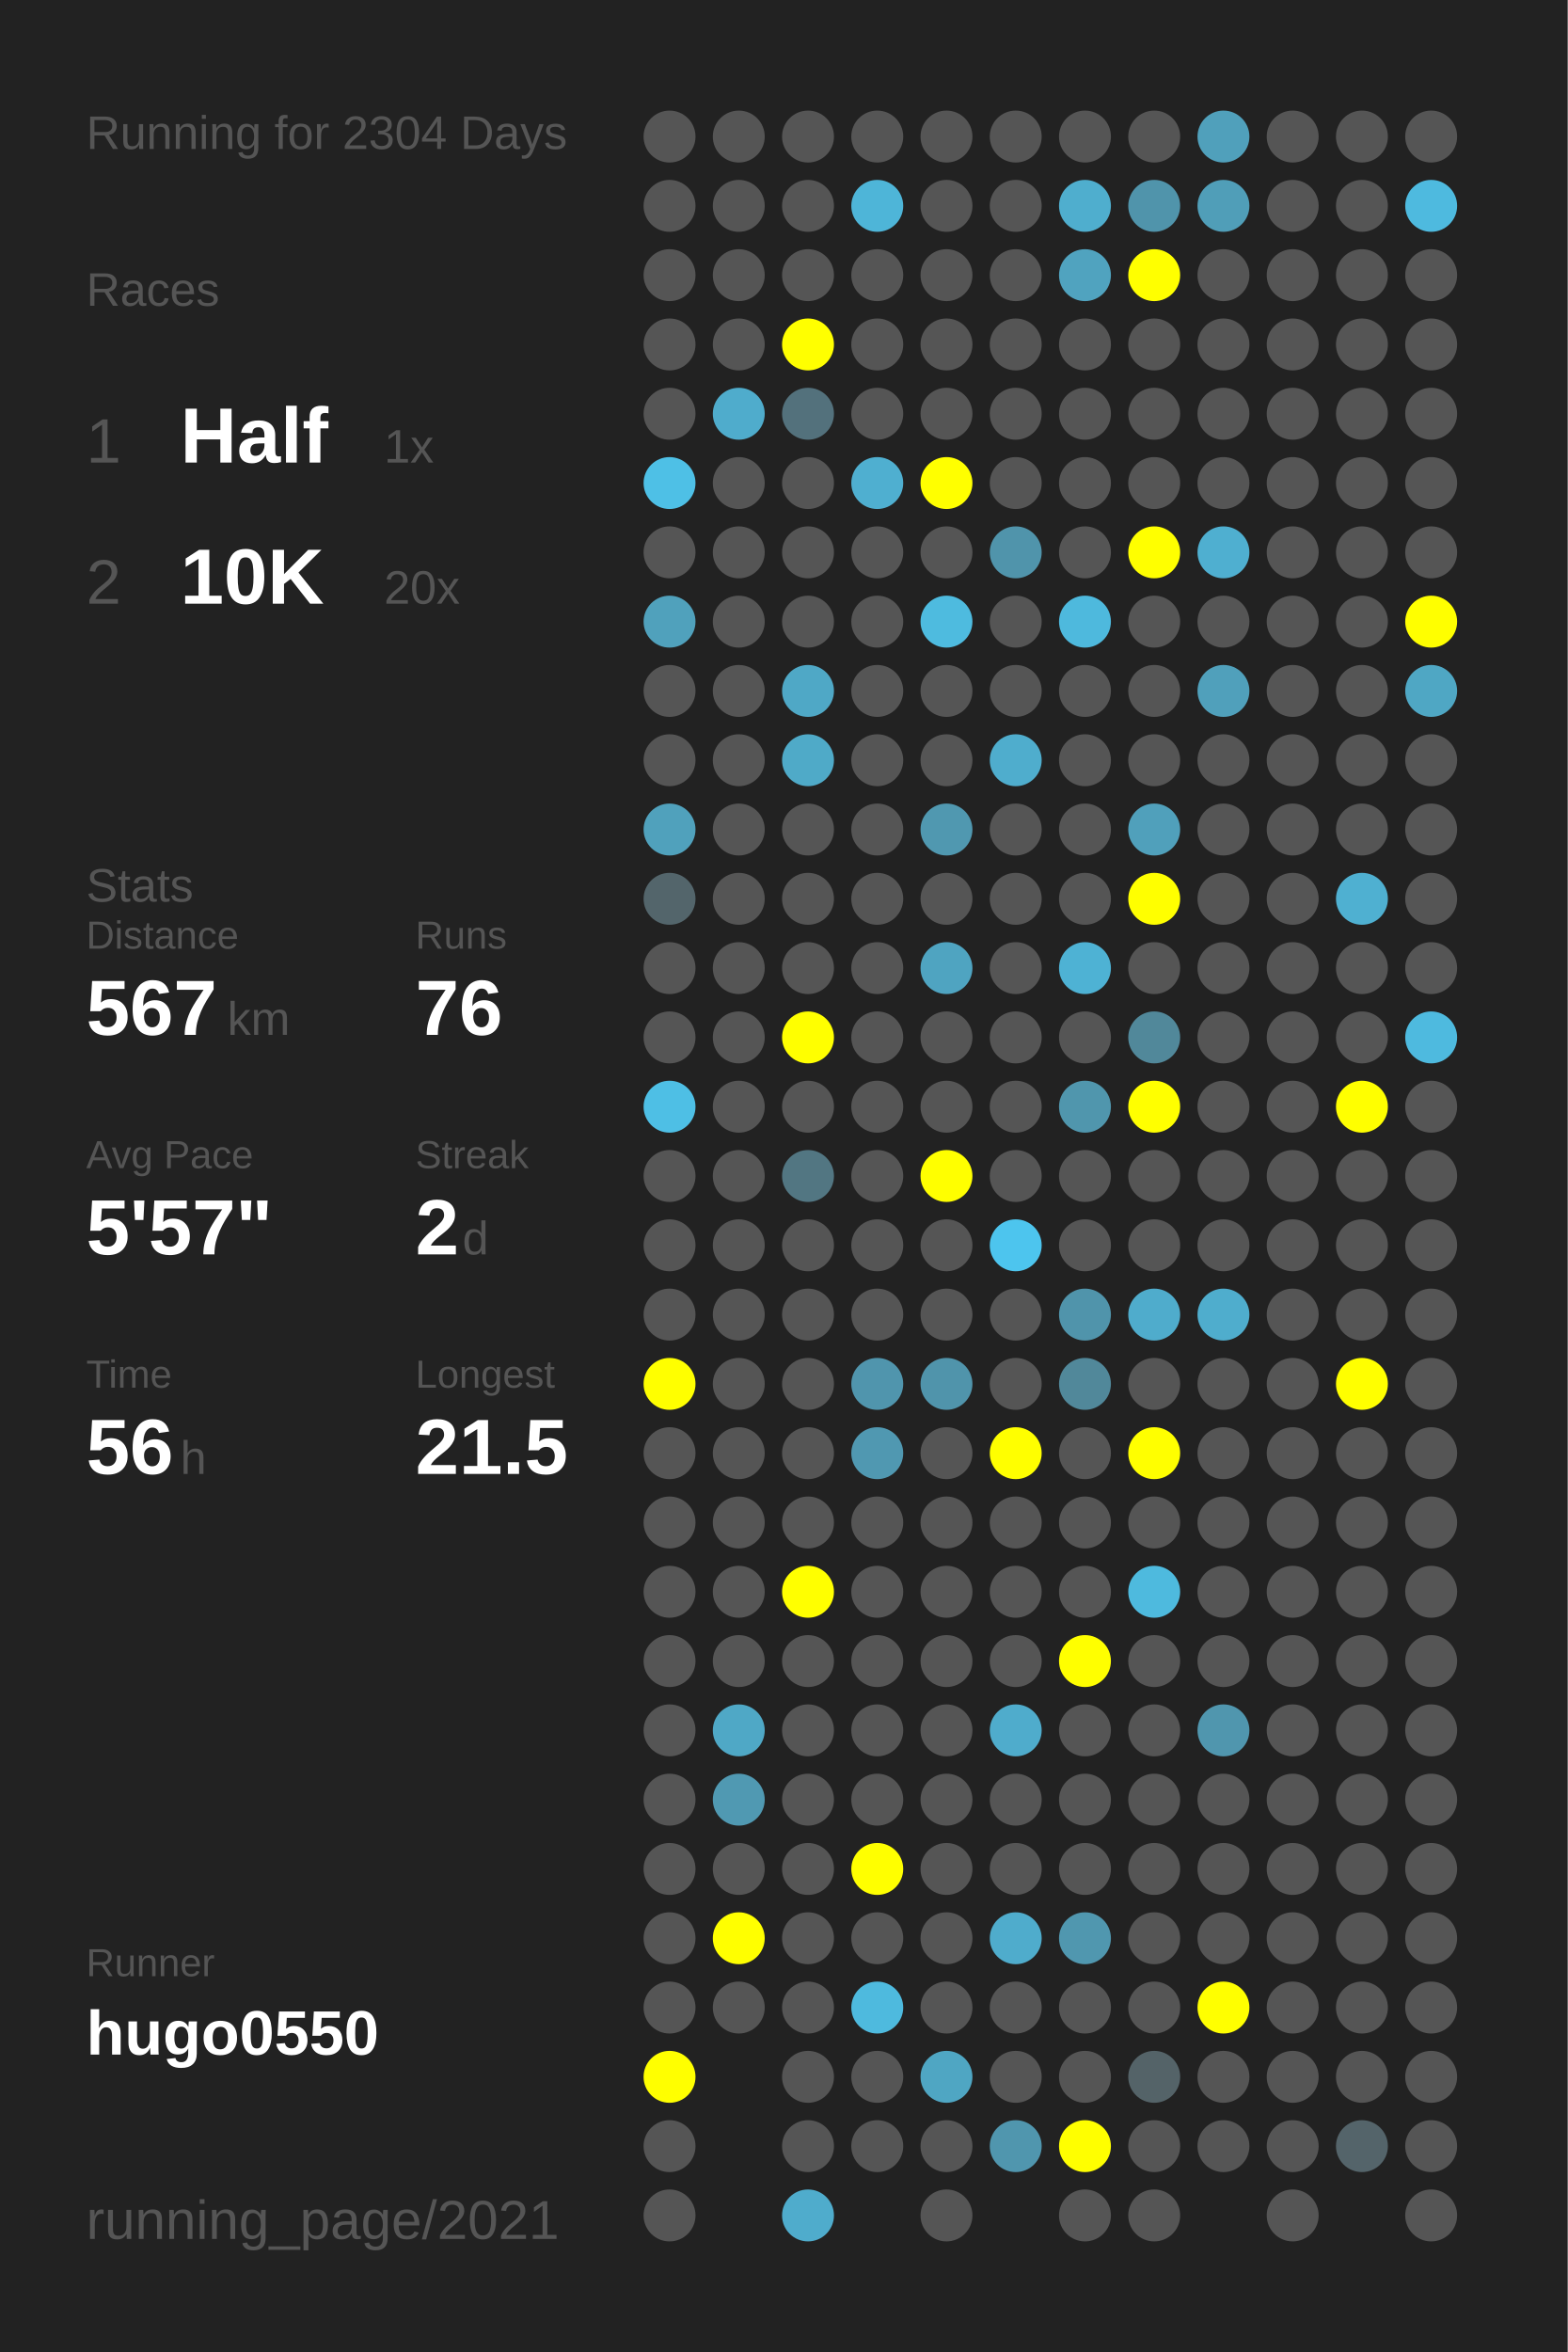
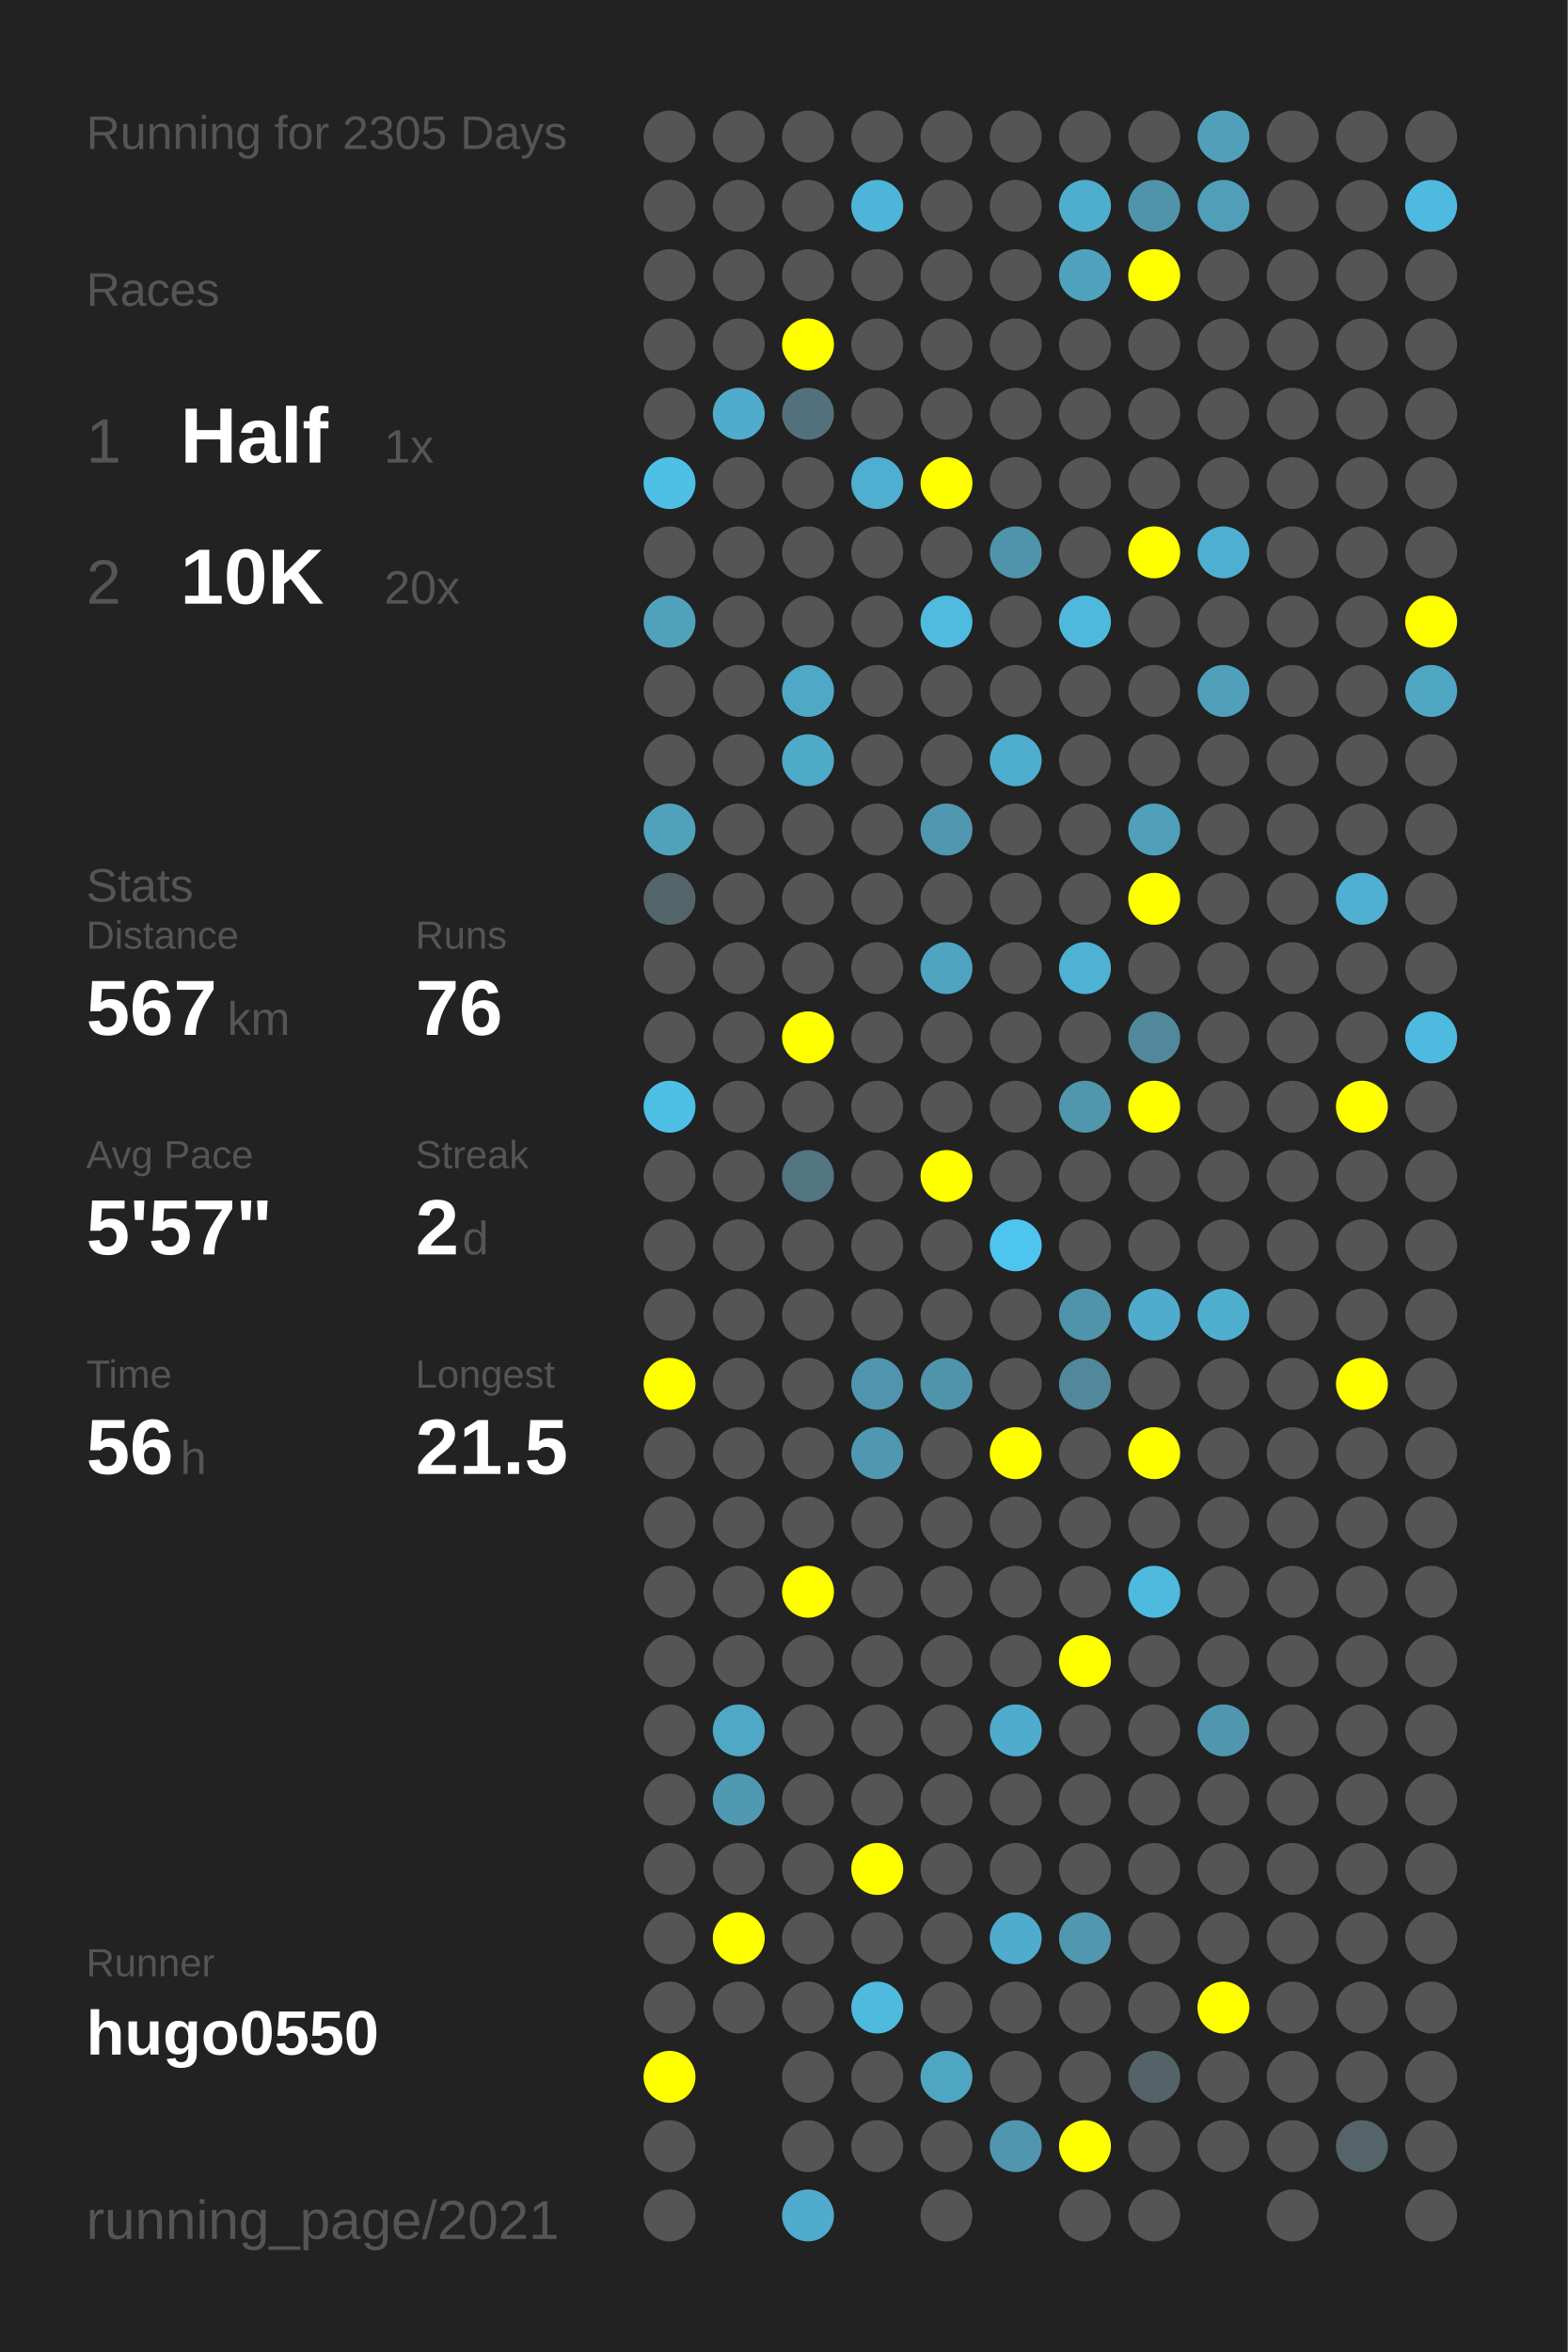
<svg xmlns="http://www.w3.org/2000/svg" baseProfile="full" height="300mm" version="1.1" viewBox="0,0,200,300" width="200mm">
  <defs />
  <rect fill="#222222" height="300" width="200" x="0" y="0" />
-   <text fill="#555555" style="font-size:6px; font-family:Arial;" x="11" y="19">Running for 2304 Days</text>
+   <text fill="#555555" style="font-size:6px; font-family:Arial;" x="11" y="19">Running for 2305 Days</text>
  <text fill="#555555" style="font-size:6px; font-family:Arial;" x="11" y="39">Races</text>
  <text fill="#555555" style="font-size:8px; font-family:Arial;" x="11" y="59">1</text>
  <text fill="#FFFFFF" style="font-size:10px; font-family:Arial; font-weight:bold;" x="23" y="59">Half</text>
  <text fill="#555555" style="font-size:6px; font-family:Arial;" x="49" y="59">1x</text>
  <text fill="#555555" style="font-size:8px; font-family:Arial;" x="11" y="77">2</text>
  <text fill="#FFFFFF" style="font-size:10px; font-family:Arial; font-weight:bold;" x="23" y="77">10K</text>
  <text fill="#555555" style="font-size:6px; font-family:Arial;" x="49" y="77">20x</text>
  <text fill="#555555" style="font-size:6px; font-family:Arial;" x="11" y="115">Stats</text>
  <text fill="#555555" style="font-size:5px; font-family:Arial;" x="11" y="121">Distance</text>
  <text fill="#FFFFFF" style="font-size:10px; font-family:Arial; font-weight:bold;" x="11" y="132">567</text>
  <text fill="#555555" style="font-size:6px; font-family:Arial;" x="29" y="132">km</text>
  <text fill="#555555" style="font-size:5px; font-family:Arial;" x="53" y="121">Runs</text>
  <text fill="#FFFFFF" style="font-size:10px; font-family:Arial; font-weight:bold;" x="53" y="132">76</text>
  <text fill="#555555" style="font-size:5px; font-family:Arial;" x="11" y="149">Avg Pace</text>
  <text fill="#FFFFFF" style="font-size:10px; font-family:Arial; font-weight:bold;" x="11" y="160">5'57"</text>
  <text fill="#555555" style="font-size:5px; font-family:Arial;" x="53" y="149">Streak</text>
  <text fill="#FFFFFF" style="font-size:10px; font-family:Arial; font-weight:bold;" x="53" y="160">2</text>
  <text fill="#555555" style="font-size:6px; font-family:Arial;" x="59" y="160">d</text>
  <text fill="#555555" style="font-size:5px; font-family:Arial;" x="11" y="177">Time</text>
  <text fill="#FFFFFF" style="font-size:10px; font-family:Arial; font-weight:bold;" x="11" y="188">56</text>
  <text fill="#555555" style="font-size:6px; font-family:Arial;" x="23" y="188">h</text>
  <text fill="#555555" style="font-size:5px; font-family:Arial;" x="53" y="177">Longest</text>
  <text fill="#FFFFFF" style="font-size:10px; font-family:Arial; font-weight:bold;" x="53" y="188">21.5</text>
  <text fill="#555555" style="font-size:5px; font-family:Arial;" x="11" y="252.065">Runner</text>
  <text fill="#FFFFFF" style="font-size:8px; font-family:Arial; font-weight:bold;" x="11" y="262.065">hugo0550</text>
  <text fill="#555555" style="font-size:7px; font-family:Arial;" x="11" y="285.581">running_page/2021</text>
  <circle cx="85.417" cy="17.419" fill="#555555" r="3.312" />
  <circle cx="85.417" cy="26.258" fill="#555555" r="3.312" />
  <circle cx="85.417" cy="35.097" fill="#555555" r="3.312" />
  <circle cx="85.417" cy="43.935" fill="#555555" r="3.312" />
  <circle cx="85.417" cy="52.774" fill="#555555" r="3.312" />
  <circle cx="85.417" cy="61.613" fill="#4ec0e6" r="3.312" />
  <circle cx="85.417" cy="70.452" fill="#555555" r="3.312" />
  <circle cx="85.417" cy="79.29" fill="#50a1bc" r="3.312" />
  <circle cx="85.417" cy="88.129" fill="#555555" r="3.312" />
  <circle cx="85.417" cy="96.968" fill="#555555" r="3.312" />
  <circle cx="85.417" cy="105.806" fill="#50a1bc" r="3.312" />
  <circle cx="85.417" cy="114.645" fill="#53656b" r="3.312" />
  <circle cx="85.417" cy="123.484" fill="#555555" r="3.312" />
  <circle cx="85.417" cy="132.323" fill="#555555" r="3.312" />
  <circle cx="85.417" cy="141.161" fill="#4ebfe5" r="3.312" />
  <circle cx="85.417" cy="150" fill="#555555" r="3.312" />
  <circle cx="85.417" cy="158.839" fill="#555555" r="3.312" />
  <circle cx="85.417" cy="167.677" fill="#555555" r="3.312" />
  <circle cx="85.417" cy="176.516" fill="#FFFF00" r="3.312" />
  <circle cx="85.417" cy="185.355" fill="#555555" r="3.312" />
  <circle cx="85.417" cy="194.194" fill="#555555" r="3.312" />
  <circle cx="85.417" cy="203.032" fill="#555555" r="3.312" />
  <circle cx="85.417" cy="211.871" fill="#555555" r="3.312" />
  <circle cx="85.417" cy="220.71" fill="#555555" r="3.312" />
  <circle cx="85.417" cy="229.548" fill="#555555" r="3.312" />
  <circle cx="85.417" cy="238.387" fill="#555555" r="3.312" />
  <circle cx="85.417" cy="247.226" fill="#555555" r="3.312" />
  <circle cx="85.417" cy="256.065" fill="#555555" r="3.312" />
  <circle cx="85.417" cy="264.903" fill="#FFFF00" r="3.312" />
  <circle cx="85.417" cy="273.742" fill="#555555" r="3.312" />
  <circle cx="85.417" cy="282.581" fill="#555555" r="3.312" />
  <circle cx="94.25" cy="17.419" fill="#555555" r="3.312" />
  <circle cx="94.25" cy="26.258" fill="#555555" r="3.312" />
  <circle cx="94.25" cy="35.097" fill="#555555" r="3.312" />
  <circle cx="94.25" cy="43.935" fill="#555555" r="3.312" />
  <circle cx="94.25" cy="52.774" fill="#4faccc" r="3.312" />
  <circle cx="94.25" cy="61.613" fill="#555555" r="3.312" />
  <circle cx="94.25" cy="70.452" fill="#555555" r="3.312" />
  <circle cx="94.25" cy="79.29" fill="#555555" r="3.312" />
  <circle cx="94.25" cy="88.129" fill="#555555" r="3.312" />
  <circle cx="94.25" cy="96.968" fill="#555555" r="3.312" />
  <circle cx="94.25" cy="105.806" fill="#555555" r="3.312" />
  <circle cx="94.25" cy="114.645" fill="#555555" r="3.312" />
  <circle cx="94.25" cy="123.484" fill="#555555" r="3.312" />
  <circle cx="94.25" cy="132.323" fill="#555555" r="3.312" />
  <circle cx="94.25" cy="141.161" fill="#555555" r="3.312" />
  <circle cx="94.25" cy="150" fill="#555555" r="3.312" />
  <circle cx="94.25" cy="158.839" fill="#555555" r="3.312" />
  <circle cx="94.25" cy="167.677" fill="#555555" r="3.312" />
  <circle cx="94.25" cy="176.516" fill="#555555" r="3.312" />
  <circle cx="94.25" cy="185.355" fill="#555555" r="3.312" />
  <circle cx="94.25" cy="194.194" fill="#555555" r="3.312" />
  <circle cx="94.25" cy="203.032" fill="#555555" r="3.312" />
  <circle cx="94.25" cy="211.871" fill="#555555" r="3.312" />
  <circle cx="94.25" cy="220.71" fill="#4fa8c6" r="3.312" />
  <circle cx="94.25" cy="229.548" fill="#5099b2" r="3.312" />
  <circle cx="94.25" cy="238.387" fill="#555555" r="3.312" />
  <circle cx="94.25" cy="247.226" fill="#FFFF00" r="3.312" />
  <circle cx="94.25" cy="256.065" fill="#555555" r="3.312" />
  <circle cx="103.083" cy="17.419" fill="#555555" r="3.312" />
  <circle cx="103.083" cy="26.258" fill="#555555" r="3.312" />
  <circle cx="103.083" cy="35.097" fill="#555555" r="3.312" />
  <circle cx="103.083" cy="43.935" fill="#FFFF00" r="3.312" />
  <circle cx="103.083" cy="52.774" fill="#53717c" r="3.312" />
  <circle cx="103.083" cy="61.613" fill="#555555" r="3.312" />
  <circle cx="103.083" cy="70.452" fill="#555555" r="3.312" />
  <circle cx="103.083" cy="79.29" fill="#555555" r="3.312" />
  <circle cx="103.083" cy="88.129" fill="#4fa8c6" r="3.312" />
  <circle cx="103.083" cy="96.968" fill="#4faac8" r="3.312" />
  <circle cx="103.083" cy="105.806" fill="#555555" r="3.312" />
  <circle cx="103.083" cy="114.645" fill="#555555" r="3.312" />
  <circle cx="103.083" cy="123.484" fill="#555555" r="3.312" />
  <circle cx="103.083" cy="132.323" fill="#FFFF00" r="3.312" />
  <circle cx="103.083" cy="141.161" fill="#555555" r="3.312" />
  <circle cx="103.083" cy="150" fill="#527682" r="3.312" />
  <circle cx="103.083" cy="158.839" fill="#555555" r="3.312" />
  <circle cx="103.083" cy="167.677" fill="#555555" r="3.312" />
  <circle cx="103.083" cy="176.516" fill="#555555" r="3.312" />
  <circle cx="103.083" cy="185.355" fill="#555555" r="3.312" />
  <circle cx="103.083" cy="194.194" fill="#555555" r="3.312" />
  <circle cx="103.083" cy="203.032" fill="#FFFF00" r="3.312" />
  <circle cx="103.083" cy="211.871" fill="#555555" r="3.312" />
  <circle cx="103.083" cy="220.71" fill="#555555" r="3.312" />
  <circle cx="103.083" cy="229.548" fill="#555555" r="3.312" />
  <circle cx="103.083" cy="238.387" fill="#555555" r="3.312" />
  <circle cx="103.083" cy="247.226" fill="#555555" r="3.312" />
  <circle cx="103.083" cy="256.065" fill="#555555" r="3.312" />
  <circle cx="103.083" cy="264.903" fill="#555555" r="3.312" />
  <circle cx="103.083" cy="273.742" fill="#555555" r="3.312" />
  <circle cx="103.083" cy="282.581" fill="#4faccc" r="3.312" />
  <circle cx="111.917" cy="17.419" fill="#555555" r="3.312" />
  <circle cx="111.917" cy="26.258" fill="#4eb5d8" r="3.312" />
  <circle cx="111.917" cy="35.097" fill="#555555" r="3.312" />
  <circle cx="111.917" cy="43.935" fill="#555555" r="3.312" />
  <circle cx="111.917" cy="52.774" fill="#555555" r="3.312" />
  <circle cx="111.917" cy="61.613" fill="#4fafd0" r="3.312" />
  <circle cx="111.917" cy="70.452" fill="#555555" r="3.312" />
  <circle cx="111.917" cy="79.29" fill="#555555" r="3.312" />
  <circle cx="111.917" cy="88.129" fill="#555555" r="3.312" />
  <circle cx="111.917" cy="96.968" fill="#555555" r="3.312" />
  <circle cx="111.917" cy="105.806" fill="#555555" r="3.312" />
  <circle cx="111.917" cy="114.645" fill="#555555" r="3.312" />
  <circle cx="111.917" cy="123.484" fill="#555555" r="3.312" />
  <circle cx="111.917" cy="132.323" fill="#555555" r="3.312" />
  <circle cx="111.917" cy="141.161" fill="#555555" r="3.312" />
  <circle cx="111.917" cy="150" fill="#555555" r="3.312" />
  <circle cx="111.917" cy="158.839" fill="#555555" r="3.312" />
  <circle cx="111.917" cy="167.677" fill="#555555" r="3.312" />
  <circle cx="111.917" cy="176.516" fill="#5095ad" r="3.312" />
  <circle cx="111.917" cy="185.355" fill="#5098b1" r="3.312" />
  <circle cx="111.917" cy="194.194" fill="#555555" r="3.312" />
  <circle cx="111.917" cy="203.032" fill="#555555" r="3.312" />
  <circle cx="111.917" cy="211.871" fill="#555555" r="3.312" />
  <circle cx="111.917" cy="220.71" fill="#555555" r="3.312" />
  <circle cx="111.917" cy="229.548" fill="#555555" r="3.312" />
  <circle cx="111.917" cy="238.387" fill="#FFFF00" r="3.312" />
  <circle cx="111.917" cy="247.226" fill="#555555" r="3.312" />
  <circle cx="111.917" cy="256.065" fill="#4ebade" r="3.312" />
  <circle cx="111.917" cy="264.903" fill="#555555" r="3.312" />
  <circle cx="111.917" cy="273.742" fill="#555555" r="3.312" />
  <circle cx="120.75" cy="17.419" fill="#555555" r="3.312" />
  <circle cx="120.75" cy="26.258" fill="#555555" r="3.312" />
  <circle cx="120.75" cy="35.097" fill="#555555" r="3.312" />
  <circle cx="120.75" cy="43.935" fill="#555555" r="3.312" />
  <circle cx="120.75" cy="52.774" fill="#555555" r="3.312" />
  <circle cx="120.75" cy="61.613" fill="#FFFF00" r="3.312" />
  <circle cx="120.75" cy="70.452" fill="#555555" r="3.312" />
  <circle cx="120.75" cy="79.29" fill="#4ebbdf" r="3.312" />
  <circle cx="120.75" cy="88.129" fill="#555555" r="3.312" />
  <circle cx="120.75" cy="96.968" fill="#555555" r="3.312" />
  <circle cx="120.75" cy="105.806" fill="#5098b0" r="3.312" />
  <circle cx="120.75" cy="114.645" fill="#555555" r="3.312" />
  <circle cx="120.75" cy="123.484" fill="#4fa4c1" r="3.312" />
  <circle cx="120.75" cy="132.323" fill="#555555" r="3.312" />
  <circle cx="120.75" cy="141.161" fill="#555555" r="3.312" />
  <circle cx="120.75" cy="150" fill="#FFFF00" r="3.312" />
  <circle cx="120.75" cy="158.839" fill="#555555" r="3.312" />
  <circle cx="120.75" cy="167.677" fill="#555555" r="3.312" />
  <circle cx="120.75" cy="176.516" fill="#5094ab" r="3.312" />
  <circle cx="120.75" cy="185.355" fill="#555555" r="3.312" />
  <circle cx="120.75" cy="194.194" fill="#555555" r="3.312" />
  <circle cx="120.75" cy="203.032" fill="#555555" r="3.312" />
  <circle cx="120.75" cy="211.871" fill="#555555" r="3.312" />
  <circle cx="120.75" cy="220.71" fill="#555555" r="3.312" />
  <circle cx="120.75" cy="229.548" fill="#555555" r="3.312" />
  <circle cx="120.75" cy="238.387" fill="#555555" r="3.312" />
  <circle cx="120.75" cy="247.226" fill="#555555" r="3.312" />
  <circle cx="120.75" cy="256.065" fill="#555555" r="3.312" />
  <circle cx="120.75" cy="264.903" fill="#4fa6c3" r="3.312" />
  <circle cx="120.75" cy="273.742" fill="#555555" r="3.312" />
  <circle cx="120.75" cy="282.581" fill="#555555" r="3.312" />
  <circle cx="129.583" cy="17.419" fill="#555555" r="3.312" />
  <circle cx="129.583" cy="26.258" fill="#555555" r="3.312" />
  <circle cx="129.583" cy="35.097" fill="#555555" r="3.312" />
  <circle cx="129.583" cy="43.935" fill="#555555" r="3.312" />
  <circle cx="129.583" cy="52.774" fill="#555555" r="3.312" />
  <circle cx="129.583" cy="61.613" fill="#555555" r="3.312" />
  <circle cx="129.583" cy="70.452" fill="#5094ab" r="3.312" />
  <circle cx="129.583" cy="79.29" fill="#555555" r="3.312" />
  <circle cx="129.583" cy="88.129" fill="#555555" r="3.312" />
  <circle cx="129.583" cy="96.968" fill="#4fadcd" r="3.312" />
  <circle cx="129.583" cy="105.806" fill="#555555" r="3.312" />
  <circle cx="129.583" cy="114.645" fill="#555555" r="3.312" />
  <circle cx="129.583" cy="123.484" fill="#555555" r="3.312" />
  <circle cx="129.583" cy="132.323" fill="#555555" r="3.312" />
  <circle cx="129.583" cy="141.161" fill="#555555" r="3.312" />
  <circle cx="129.583" cy="150" fill="#555555" r="3.312" />
  <circle cx="129.583" cy="158.839" fill="#4dc5ee" r="3.312" />
  <circle cx="129.583" cy="167.677" fill="#555555" r="3.312" />
  <circle cx="129.583" cy="176.516" fill="#555555" r="3.312" />
  <circle cx="129.583" cy="185.355" fill="#FFFF00" r="3.312" />
  <circle cx="129.583" cy="194.194" fill="#555555" r="3.312" />
  <circle cx="129.583" cy="203.032" fill="#555555" r="3.312" />
  <circle cx="129.583" cy="211.871" fill="#555555" r="3.312" />
  <circle cx="129.583" cy="220.71" fill="#4faccc" r="3.312" />
  <circle cx="129.583" cy="229.548" fill="#555555" r="3.312" />
  <circle cx="129.583" cy="238.387" fill="#555555" r="3.312" />
  <circle cx="129.583" cy="247.226" fill="#4faccc" r="3.312" />
  <circle cx="129.583" cy="256.065" fill="#555555" r="3.312" />
  <circle cx="129.583" cy="264.903" fill="#555555" r="3.312" />
  <circle cx="129.583" cy="273.742" fill="#5096ae" r="3.312" />
  <circle cx="138.417" cy="17.419" fill="#555555" r="3.312" />
  <circle cx="138.417" cy="26.258" fill="#4faece" r="3.312" />
  <circle cx="138.417" cy="35.097" fill="#50a3bf" r="3.312" />
  <circle cx="138.417" cy="43.935" fill="#555555" r="3.312" />
  <circle cx="138.417" cy="52.774" fill="#555555" r="3.312" />
  <circle cx="138.417" cy="61.613" fill="#555555" r="3.312" />
  <circle cx="138.417" cy="70.452" fill="#555555" r="3.312" />
  <circle cx="138.417" cy="79.29" fill="#4eb9dd" r="3.312" />
  <circle cx="138.417" cy="88.129" fill="#555555" r="3.312" />
  <circle cx="138.417" cy="96.968" fill="#555555" r="3.312" />
  <circle cx="138.417" cy="105.806" fill="#555555" r="3.312" />
  <circle cx="138.417" cy="114.645" fill="#555555" r="3.312" />
  <circle cx="138.417" cy="123.484" fill="#4eb2d4" r="3.312" />
  <circle cx="138.417" cy="132.323" fill="#555555" r="3.312" />
  <circle cx="138.417" cy="141.161" fill="#5096ad" r="3.312" />
  <circle cx="138.417" cy="150" fill="#555555" r="3.312" />
  <circle cx="138.417" cy="158.839" fill="#555555" r="3.312" />
  <circle cx="138.417" cy="167.677" fill="#5094ab" r="3.312" />
  <circle cx="138.417" cy="176.516" fill="#51889a" r="3.312" />
  <circle cx="138.417" cy="185.355" fill="#555555" r="3.312" />
  <circle cx="138.417" cy="194.194" fill="#555555" r="3.312" />
  <circle cx="138.417" cy="203.032" fill="#555555" r="3.312" />
  <circle cx="138.417" cy="211.871" fill="#FFFF00" r="3.312" />
  <circle cx="138.417" cy="220.71" fill="#555555" r="3.312" />
  <circle cx="138.417" cy="229.548" fill="#555555" r="3.312" />
  <circle cx="138.417" cy="238.387" fill="#555555" r="3.312" />
  <circle cx="138.417" cy="247.226" fill="#5097af" r="3.312" />
  <circle cx="138.417" cy="256.065" fill="#555555" r="3.312" />
  <circle cx="138.417" cy="264.903" fill="#555555" r="3.312" />
  <circle cx="138.417" cy="273.742" fill="#FFFF00" r="3.312" />
  <circle cx="138.417" cy="282.581" fill="#555555" r="3.312" />
  <circle cx="147.25" cy="17.419" fill="#555555" r="3.312" />
  <circle cx="147.25" cy="26.258" fill="#5094ab" r="3.312" />
  <circle cx="147.25" cy="35.097" fill="#FFFF00" r="3.312" />
  <circle cx="147.25" cy="43.935" fill="#555555" r="3.312" />
  <circle cx="147.25" cy="52.774" fill="#555555" r="3.312" />
  <circle cx="147.25" cy="61.613" fill="#555555" r="3.312" />
  <circle cx="147.25" cy="70.452" fill="#FFFF00" r="3.312" />
  <circle cx="147.25" cy="79.29" fill="#555555" r="3.312" />
  <circle cx="147.25" cy="88.129" fill="#555555" r="3.312" />
  <circle cx="147.25" cy="96.968" fill="#555555" r="3.312" />
  <circle cx="147.25" cy="105.806" fill="#50a0bb" r="3.312" />
  <circle cx="147.25" cy="114.645" fill="#FFFF00" r="3.312" />
  <circle cx="147.25" cy="123.484" fill="#555555" r="3.312" />
  <circle cx="147.25" cy="132.323" fill="#51889a" r="3.312" />
  <circle cx="147.25" cy="141.161" fill="#FFFF00" r="3.312" />
  <circle cx="147.25" cy="150" fill="#555555" r="3.312" />
  <circle cx="147.25" cy="158.839" fill="#555555" r="3.312" />
  <circle cx="147.25" cy="167.677" fill="#4faccc" r="3.312" />
  <circle cx="147.25" cy="176.516" fill="#555555" r="3.312" />
  <circle cx="147.25" cy="185.355" fill="#FFFF00" r="3.312" />
  <circle cx="147.25" cy="194.194" fill="#555555" r="3.312" />
  <circle cx="147.25" cy="203.032" fill="#4ebade" r="3.312" />
  <circle cx="147.25" cy="211.871" fill="#555555" r="3.312" />
  <circle cx="147.25" cy="220.71" fill="#555555" r="3.312" />
  <circle cx="147.25" cy="229.548" fill="#555555" r="3.312" />
  <circle cx="147.25" cy="238.387" fill="#555555" r="3.312" />
  <circle cx="147.25" cy="247.226" fill="#555555" r="3.312" />
  <circle cx="147.25" cy="256.065" fill="#555555" r="3.312" />
  <circle cx="147.25" cy="264.903" fill="#546368" r="3.312" />
  <circle cx="147.25" cy="273.742" fill="#555555" r="3.312" />
  <circle cx="147.25" cy="282.581" fill="#555555" r="3.312" />
  <circle cx="156.083" cy="17.419" fill="#50a0bb" r="3.312" />
  <circle cx="156.083" cy="26.258" fill="#509eb8" r="3.312" />
  <circle cx="156.083" cy="35.097" fill="#555555" r="3.312" />
  <circle cx="156.083" cy="43.935" fill="#555555" r="3.312" />
  <circle cx="156.083" cy="52.774" fill="#555555" r="3.312" />
  <circle cx="156.083" cy="61.613" fill="#555555" r="3.312" />
  <circle cx="156.083" cy="70.452" fill="#4fafd0" r="3.312" />
  <circle cx="156.083" cy="79.29" fill="#555555" r="3.312" />
  <circle cx="156.083" cy="88.129" fill="#50a0bb" r="3.312" />
  <circle cx="156.083" cy="96.968" fill="#555555" r="3.312" />
  <circle cx="156.083" cy="105.806" fill="#555555" r="3.312" />
  <circle cx="156.083" cy="114.645" fill="#555555" r="3.312" />
  <circle cx="156.083" cy="123.484" fill="#555555" r="3.312" />
  <circle cx="156.083" cy="132.323" fill="#555555" r="3.312" />
  <circle cx="156.083" cy="141.161" fill="#555555" r="3.312" />
  <circle cx="156.083" cy="150" fill="#555555" r="3.312" />
  <circle cx="156.083" cy="158.839" fill="#555555" r="3.312" />
  <circle cx="156.083" cy="167.677" fill="#4fadcd" r="3.312" />
  <circle cx="156.083" cy="176.516" fill="#555555" r="3.312" />
  <circle cx="156.083" cy="185.355" fill="#555555" r="3.312" />
  <circle cx="156.083" cy="194.194" fill="#555555" r="3.312" />
  <circle cx="156.083" cy="203.032" fill="#555555" r="3.312" />
  <circle cx="156.083" cy="211.871" fill="#555555" r="3.312" />
  <circle cx="156.083" cy="220.71" fill="#5096ae" r="3.312" />
  <circle cx="156.083" cy="229.548" fill="#555555" r="3.312" />
  <circle cx="156.083" cy="238.387" fill="#555555" r="3.312" />
  <circle cx="156.083" cy="247.226" fill="#555555" r="3.312" />
  <circle cx="156.083" cy="256.065" fill="#FFFF00" r="3.312" />
  <circle cx="156.083" cy="264.903" fill="#555555" r="3.312" />
  <circle cx="156.083" cy="273.742" fill="#555555" r="3.312" />
  <circle cx="164.917" cy="17.419" fill="#555555" r="3.312" />
  <circle cx="164.917" cy="26.258" fill="#555555" r="3.312" />
  <circle cx="164.917" cy="35.097" fill="#555555" r="3.312" />
  <circle cx="164.917" cy="43.935" fill="#555555" r="3.312" />
  <circle cx="164.917" cy="52.774" fill="#555555" r="3.312" />
  <circle cx="164.917" cy="61.613" fill="#555555" r="3.312" />
  <circle cx="164.917" cy="70.452" fill="#555555" r="3.312" />
  <circle cx="164.917" cy="79.29" fill="#555555" r="3.312" />
  <circle cx="164.917" cy="88.129" fill="#555555" r="3.312" />
  <circle cx="164.917" cy="96.968" fill="#555555" r="3.312" />
  <circle cx="164.917" cy="105.806" fill="#555555" r="3.312" />
  <circle cx="164.917" cy="114.645" fill="#555555" r="3.312" />
  <circle cx="164.917" cy="123.484" fill="#555555" r="3.312" />
  <circle cx="164.917" cy="132.323" fill="#555555" r="3.312" />
  <circle cx="164.917" cy="141.161" fill="#555555" r="3.312" />
  <circle cx="164.917" cy="150" fill="#555555" r="3.312" />
  <circle cx="164.917" cy="158.839" fill="#555555" r="3.312" />
  <circle cx="164.917" cy="167.677" fill="#555555" r="3.312" />
  <circle cx="164.917" cy="176.516" fill="#555555" r="3.312" />
  <circle cx="164.917" cy="185.355" fill="#555555" r="3.312" />
  <circle cx="164.917" cy="194.194" fill="#555555" r="3.312" />
  <circle cx="164.917" cy="203.032" fill="#555555" r="3.312" />
  <circle cx="164.917" cy="211.871" fill="#555555" r="3.312" />
  <circle cx="164.917" cy="220.71" fill="#555555" r="3.312" />
  <circle cx="164.917" cy="229.548" fill="#555555" r="3.312" />
  <circle cx="164.917" cy="238.387" fill="#555555" r="3.312" />
  <circle cx="164.917" cy="247.226" fill="#555555" r="3.312" />
  <circle cx="164.917" cy="256.065" fill="#555555" r="3.312" />
  <circle cx="164.917" cy="264.903" fill="#555555" r="3.312" />
  <circle cx="164.917" cy="273.742" fill="#555555" r="3.312" />
  <circle cx="164.917" cy="282.581" fill="#555555" r="3.312" />
  <circle cx="173.75" cy="17.419" fill="#555555" r="3.312" />
  <circle cx="173.75" cy="26.258" fill="#555555" r="3.312" />
  <circle cx="173.75" cy="35.097" fill="#555555" r="3.312" />
  <circle cx="173.75" cy="43.935" fill="#555555" r="3.312" />
  <circle cx="173.75" cy="52.774" fill="#555555" r="3.312" />
  <circle cx="173.75" cy="61.613" fill="#555555" r="3.312" />
  <circle cx="173.75" cy="70.452" fill="#555555" r="3.312" />
  <circle cx="173.75" cy="79.29" fill="#555555" r="3.312" />
  <circle cx="173.75" cy="88.129" fill="#555555" r="3.312" />
  <circle cx="173.75" cy="96.968" fill="#555555" r="3.312" />
  <circle cx="173.75" cy="105.806" fill="#555555" r="3.312" />
  <circle cx="173.75" cy="114.645" fill="#4fb0d1" r="3.312" />
  <circle cx="173.75" cy="123.484" fill="#555555" r="3.312" />
  <circle cx="173.75" cy="132.323" fill="#555555" r="3.312" />
  <circle cx="173.75" cy="141.161" fill="#FFFF00" r="3.312" />
  <circle cx="173.75" cy="150" fill="#555555" r="3.312" />
  <circle cx="173.75" cy="158.839" fill="#555555" r="3.312" />
  <circle cx="173.75" cy="167.677" fill="#555555" r="3.312" />
  <circle cx="173.75" cy="176.516" fill="#FFFF00" r="3.312" />
  <circle cx="173.75" cy="185.355" fill="#555555" r="3.312" />
  <circle cx="173.75" cy="194.194" fill="#555555" r="3.312" />
  <circle cx="173.75" cy="203.032" fill="#555555" r="3.312" />
  <circle cx="173.75" cy="211.871" fill="#555555" r="3.312" />
  <circle cx="173.75" cy="220.71" fill="#555555" r="3.312" />
  <circle cx="173.75" cy="229.548" fill="#555555" r="3.312" />
  <circle cx="173.75" cy="238.387" fill="#555555" r="3.312" />
  <circle cx="173.75" cy="247.226" fill="#555555" r="3.312" />
  <circle cx="173.75" cy="256.065" fill="#555555" r="3.312" />
  <circle cx="173.75" cy="264.903" fill="#555555" r="3.312" />
  <circle cx="173.75" cy="273.742" fill="#54646a" r="3.312" />
  <circle cx="182.583" cy="17.419" fill="#555555" r="3.312" />
  <circle cx="182.583" cy="26.258" fill="#4ebadf" r="3.312" />
  <circle cx="182.583" cy="35.097" fill="#555555" r="3.312" />
  <circle cx="182.583" cy="43.935" fill="#555555" r="3.312" />
  <circle cx="182.583" cy="52.774" fill="#555555" r="3.312" />
  <circle cx="182.583" cy="61.613" fill="#555555" r="3.312" />
  <circle cx="182.583" cy="70.452" fill="#555555" r="3.312" />
  <circle cx="182.583" cy="79.29" fill="#FFFF00" r="3.312" />
  <circle cx="182.583" cy="88.129" fill="#4fa7c4" r="3.312" />
  <circle cx="182.583" cy="96.968" fill="#555555" r="3.312" />
  <circle cx="182.583" cy="105.806" fill="#555555" r="3.312" />
  <circle cx="182.583" cy="114.645" fill="#555555" r="3.312" />
  <circle cx="182.583" cy="123.484" fill="#555555" r="3.312" />
  <circle cx="182.583" cy="132.323" fill="#4ebadf" r="3.312" />
  <circle cx="182.583" cy="141.161" fill="#555555" r="3.312" />
  <circle cx="182.583" cy="150" fill="#555555" r="3.312" />
  <circle cx="182.583" cy="158.839" fill="#555555" r="3.312" />
  <circle cx="182.583" cy="167.677" fill="#555555" r="3.312" />
  <circle cx="182.583" cy="176.516" fill="#555555" r="3.312" />
  <circle cx="182.583" cy="185.355" fill="#555555" r="3.312" />
  <circle cx="182.583" cy="194.194" fill="#555555" r="3.312" />
  <circle cx="182.583" cy="203.032" fill="#555555" r="3.312" />
  <circle cx="182.583" cy="211.871" fill="#555555" r="3.312" />
  <circle cx="182.583" cy="220.71" fill="#555555" r="3.312" />
  <circle cx="182.583" cy="229.548" fill="#555555" r="3.312" />
  <circle cx="182.583" cy="238.387" fill="#555555" r="3.312" />
  <circle cx="182.583" cy="247.226" fill="#555555" r="3.312" />
  <circle cx="182.583" cy="256.065" fill="#555555" r="3.312" />
  <circle cx="182.583" cy="264.903" fill="#555555" r="3.312" />
  <circle cx="182.583" cy="273.742" fill="#555555" r="3.312" />
  <circle cx="182.583" cy="282.581" fill="#555555" r="3.312" />
</svg>
